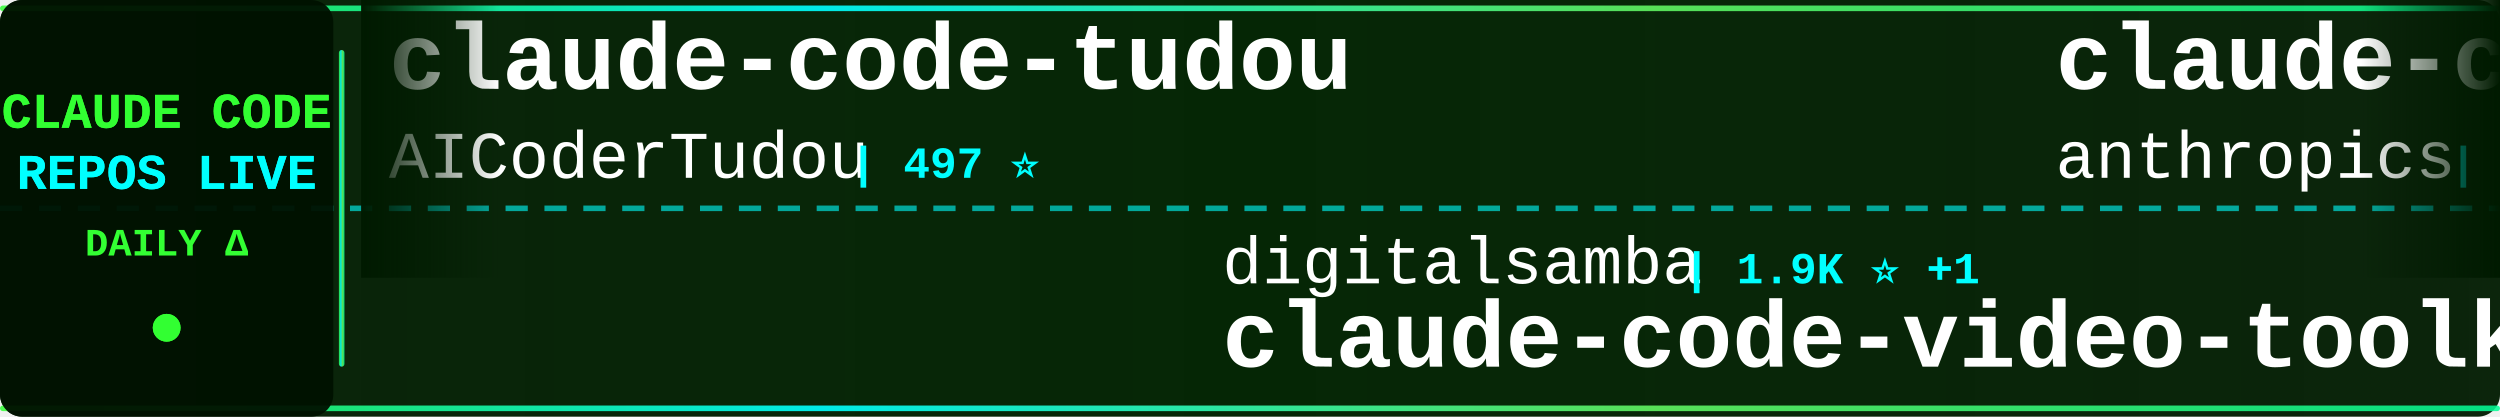
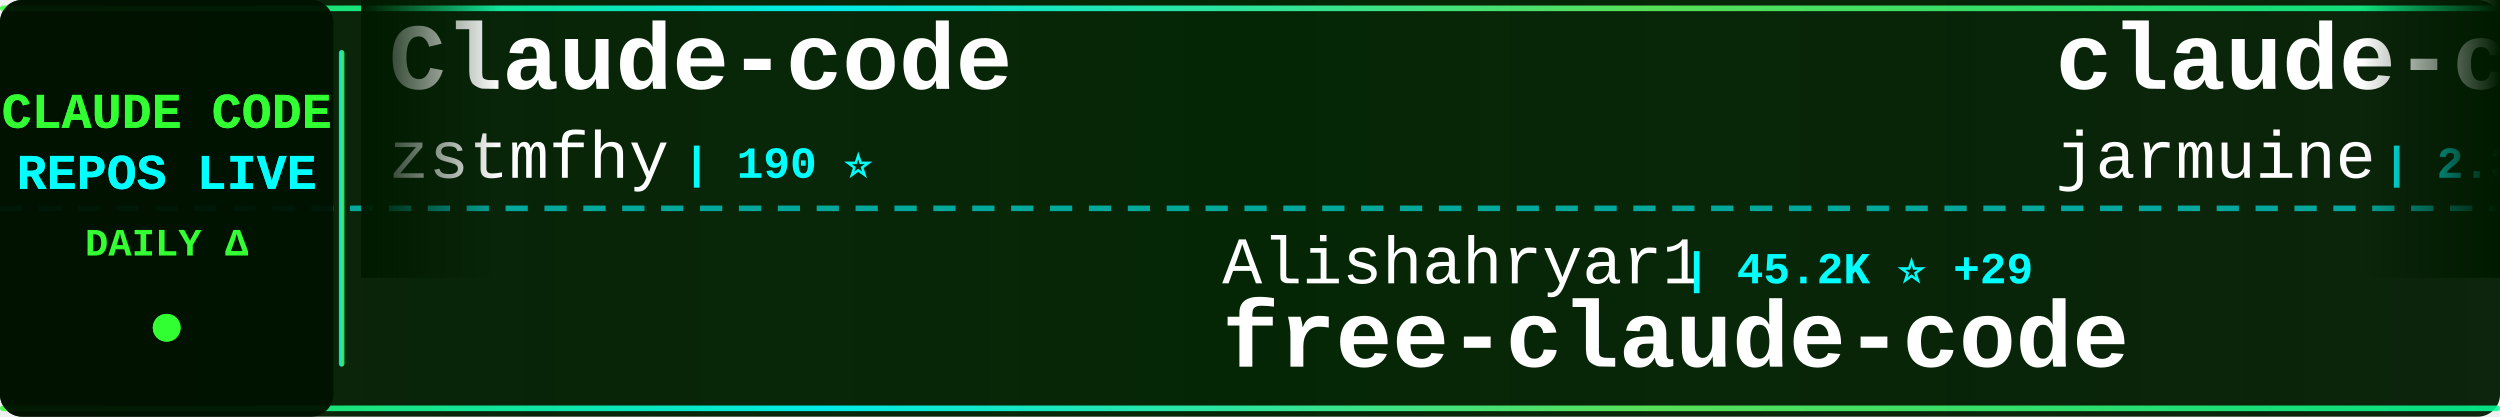
<svg xmlns="http://www.w3.org/2000/svg" width="900" height="150">
  <defs>
    <linearGradient id="tickerBg" x1="0%" y1="0%" x2="100%" y2="0%">
      <stop offset="0%" style="stop-color:#001a00;stop-opacity:0.95" />
      <stop offset="50%" style="stop-color:#002200;stop-opacity:0.98" />
      <stop offset="100%" style="stop-color:#001a00;stop-opacity:0.95" />
    </linearGradient>
    <linearGradient id="borderGrad" x1="0%" y1="0%" x2="100%" y2="0%">
      <stop offset="0%" style="stop-color:#33ff33;stop-opacity:0.85">
        <animate attributeName="stop-opacity" values="0.85;1;0.85" dur="2s" repeatCount="indefinite" />
      </stop>
      <stop offset="33%" style="stop-color:#00ffff;stop-opacity:0.9">
        <animate attributeName="stop-opacity" values="0.9;1;0.9" dur="2.2s" repeatCount="indefinite" />
      </stop>
      <stop offset="66%" style="stop-color:#66ff66;stop-opacity:0.85">
        <animate attributeName="stop-opacity" values="0.85;1;0.85" dur="1.8s" repeatCount="indefinite" />
      </stop>
      <stop offset="100%" style="stop-color:#00ff99;stop-opacity:0.85">
        <animate attributeName="stop-opacity" values="0.85;1;0.85" dur="2s" repeatCount="indefinite" />
      </stop>
    </linearGradient>
    <filter id="textGlow">
      <feGaussianBlur stdDeviation="0.1" result="coloredBlur" />
      <feMerge>
        <feMergeNode in="coloredBlur" />
        <feMergeNode in="SourceGraphic" />
      </feMerge>
    </filter>
    <filter id="metricGlow">
      <feGaussianBlur stdDeviation="0.2" result="coloredBlur" />
      <feMerge>
        <feMergeNode in="coloredBlur" />
        <feMergeNode in="SourceGraphic" />
      </feMerge>
    </filter>
    <linearGradient id="leftFade" x1="0%" y1="0%" x2="100%" y2="0%">
      <stop offset="0%" style="stop-color:#001a00;stop-opacity:1" />
      <stop offset="100%" style="stop-color:#001a00;stop-opacity:0" />
    </linearGradient>
    <linearGradient id="rightFade" x1="0%" y1="0%" x2="100%" y2="0%">
      <stop offset="0%" style="stop-color:#001a00;stop-opacity:0" />
      <stop offset="100%" style="stop-color:#001a00;stop-opacity:1" />
    </linearGradient>
  </defs>
  <rect width="900" height="150" fill="url(#tickerBg)" rx="8" />
  <rect x="0" y="2" width="900" height="2" fill="url(#borderGrad)" rx="1" />
  <rect x="0" y="146" width="900" height="2" fill="url(#borderGrad)" rx="1" />
  <line x1="0" y1="75" x2="900" y2="75" stroke="#00ffff" stroke-width="2" stroke-dasharray="8 6" opacity="0.6" />
  <rect x="0" y="0" width="120" height="150" fill="#001100" opacity="0.95" rx="8" />
  <text x="60" y="46" font-family="'Courier New', monospace" font-size="18" font-weight="bold" fill="#33ff33" text-anchor="middle" filter="url(#textGlow)">
    CLAUDE CODE
  </text>
  <text x="60" y="68" font-family="'Courier New', monospace" font-size="18" font-weight="bold" fill="#00ffff" text-anchor="middle" filter="url(#textGlow)">
    REPOS LIVE
  </text>
  <text x="60" y="92" font-family="'Courier New', monospace" font-size="14" font-weight="bold" fill="#33ff33" text-anchor="middle">
    DAILY Δ
  </text>
  <circle cx="60" cy="118" r="5" fill="#33ff33" filter="url(#metricGlow)">
    <animate attributeName="r" values="4;6;4" dur="1.5s" repeatCount="indefinite" />
    <animate attributeName="opacity" values="0.6;1;0.6" dur="1.5s" repeatCount="indefinite" />
  </circle>
  <rect x="122" y="18" width="2" height="114" fill="url(#borderGrad)" rx="1" />
  <clipPath id="tickerClip">
    <rect x="130" y="0" width="770" height="150" />
  </clipPath>
  <g clip-path="url(#tickerClip)">
    <g id="tickerItems">
      <animateTransform attributeName="transform" attributeType="XML" type="translate" from="0 0" to="-3000 0" dur="54s" repeatCount="indefinite" />
      <g transform="translate(0, 0)">
-         <text x="140" y="32" font-family="'Courier New', monospace" font-size="34" font-weight="bold" fill="#ffffff">claude-code-tudou</text>
-         <text x="140" y="64" font-family="'Courier New', monospace" font-size="24" font-weight="normal" fill="#ffffff" opacity="1.0">AICoderTudou</text>
-         <text x="306" y="64" font-family="'Courier New', monospace" font-size="16" font-weight="bold" fill="#00ffff"> | 497 ⭐</text>
+         <text x="140" y="32" font-family="'Courier New', monospace" font-size="34" font-weight="bold" fill="#ffffff">Claude-code</text>
+         <text x="140" y="64" font-family="'Courier New', monospace" font-size="24" font-weight="normal" fill="#ffffff" opacity="1.0">zstmfhy</text>
+         <text x="246" y="64" font-family="'Courier New', monospace" font-size="16" font-weight="bold" fill="#00ffff"> | 190 ⭐</text>
      </g>
      <g transform="translate(300, 0)">
-         <text x="140" y="102" font-family="'Courier New', monospace" font-size="24" font-weight="normal" fill="#ffffff" opacity="1.0">digitalsamba</text>
-         <text x="306" y="102" font-family="'Courier New', monospace" font-size="16" font-weight="bold" fill="#00ffff"> | 1.9K ⭐ +1</text>
-         <text x="140" y="132" font-family="'Courier New', monospace" font-size="34" font-weight="bold" fill="#ffffff">claude-code-video-toolki...</text>
+         <text x="140" y="102" font-family="'Courier New', monospace" font-size="24" font-weight="normal" fill="#ffffff" opacity="1.0">Alishahryar1</text>
+         <text x="306" y="102" font-family="'Courier New', monospace" font-size="16" font-weight="bold" fill="#00ffff"> | 45.2K ⭐ +29</text>
+         <text x="140" y="132" font-family="'Courier New', monospace" font-size="34" font-weight="bold" fill="#ffffff">free-claude-code</text>
      </g>
      <g transform="translate(600, 0)">
-         <text x="140" y="32" font-family="'Courier New', monospace" font-size="34" font-weight="bold" fill="#ffffff">claude-code-security-rev...</text>
-         <text x="140" y="64" font-family="'Courier New', monospace" font-size="24" font-weight="normal" fill="#ffffff" opacity="1.0">anthropics</text>
-         <text x="282" y="64" font-family="'Courier New', monospace" font-size="16" font-weight="bold" fill="#00ffff"> | 5.8K ⭐ +3</text>
+         <text x="140" y="32" font-family="'Courier New', monospace" font-size="34" font-weight="bold" fill="#ffffff">claude-code</text>
+         <text x="140" y="64" font-family="'Courier New', monospace" font-size="24" font-weight="normal" fill="#ffffff" opacity="1.0">jarmuine</text>
+         <text x="258" y="64" font-family="'Courier New', monospace" font-size="16" font-weight="bold" fill="#00ffff"> | 2.3K ⭐</text>
      </g>
      <g transform="translate(900, 0)">
-         <text x="140" y="102" font-family="'Courier New', monospace" font-size="24" font-weight="normal" fill="#ffffff" opacity="1.0">alejandrobalderas</text>
-         <text x="366" y="102" font-family="'Courier New', monospace" font-size="16" font-weight="bold" fill="#00ffff"> | 2.7K ⭐</text>
-         <text x="140" y="132" font-family="'Courier New', monospace" font-size="34" font-weight="bold" fill="#ffffff">claude-code-from-source</text>
+         <text x="140" y="102" font-family="'Courier New', monospace" font-size="24" font-weight="normal" fill="#ffffff" opacity="1.0">musistudio</text>
+         <text x="282" y="102" font-family="'Courier New', monospace" font-size="16" font-weight="bold" fill="#00ffff"> | 36.6K ⭐</text>
+         <text x="140" y="132" font-family="'Courier New', monospace" font-size="34" font-weight="bold" fill="#ffffff">claude-code-router</text>
      </g>
      <g transform="translate(1200, 0)">
-         <text x="140" y="32" font-family="'Courier New', monospace" font-size="34" font-weight="bold" fill="#ffffff">claude-code-best-practic...</text>
-         <text x="140" y="64" font-family="'Courier New', monospace" font-size="24" font-weight="normal" fill="#ffffff" opacity="1.0">shanraisshan</text>
-         <text x="306" y="64" font-family="'Courier New', monospace" font-size="16" font-weight="bold" fill="#00ffff"> | 64.3K ⭐ +17</text>
+         <text x="140" y="32" font-family="'Courier New', monospace" font-size="34" font-weight="bold" fill="#ffffff">claude-code</text>
+         <text x="140" y="64" font-family="'Courier New', monospace" font-size="24" font-weight="normal" fill="#ffffff" opacity="1.0">Onewon</text>
+         <text x="234" y="64" font-family="'Courier New', monospace" font-size="16" font-weight="bold" fill="#00ffff"> | 180 ⭐</text>
      </g>
      <g transform="translate(1500, 0)">
-         <text x="140" y="102" font-family="'Courier New', monospace" font-size="24" font-weight="normal" fill="#ffffff" opacity="1.0">Njengah</text>
-         <text x="246" y="102" font-family="'Courier New', monospace" font-size="16" font-weight="bold" fill="#00ffff"> | 1.9K ⭐ +1.9K</text>
-         <text x="140" y="132" font-family="'Courier New', monospace" font-size="34" font-weight="bold" fill="#ffffff">claude-code-cheat-sheet</text>
+         <text x="140" y="102" font-family="'Courier New', monospace" font-size="24" font-weight="normal" fill="#ffffff" opacity="1.0">wanshuiyin</text>
+         <text x="282" y="102" font-family="'Courier New', monospace" font-size="16" font-weight="bold" fill="#00ffff"> | 14.5K ⭐ +4</text>
+         <text x="140" y="132" font-family="'Courier New', monospace" font-size="34" font-weight="bold" fill="#ffffff">Auto-claude-code-researc...</text>
      </g>
      <g transform="translate(1800, 0)">
-         <text x="140" y="32" font-family="'Courier New', monospace" font-size="34" font-weight="bold" fill="#ffffff">claude-code-tips</text>
-         <text x="140" y="64" font-family="'Courier New', monospace" font-size="24" font-weight="normal" fill="#ffffff" opacity="1.0">ykdojo</text>
-         <text x="234" y="64" font-family="'Courier New', monospace" font-size="16" font-weight="bold" fill="#00ffff"> | 9.6K ⭐ +4</text>
+         <text x="140" y="32" font-family="'Courier New', monospace" font-size="34" font-weight="bold" fill="#ffffff">claude-code-infrastructu...</text>
+         <text x="140" y="64" font-family="'Courier New', monospace" font-size="24" font-weight="normal" fill="#ffffff" opacity="1.0">diet103</text>
+         <text x="246" y="64" font-family="'Courier New', monospace" font-size="16" font-weight="bold" fill="#00ffff"> | 10.0K ⭐</text>
      </g>
      <g transform="translate(2100, 0)">
-         <text x="140" y="102" font-family="'Courier New', monospace" font-size="24" font-weight="normal" fill="#ffffff" opacity="1.0">SeemSeam</text>
-         <text x="258" y="102" font-family="'Courier New', monospace" font-size="16" font-weight="bold" fill="#00ffff"> | 3.4K ⭐ +1</text>
-         <text x="140" y="132" font-family="'Courier New', monospace" font-size="34" font-weight="bold" fill="#ffffff">claude_codex_bridge</text>
+         <text x="140" y="102" font-family="'Courier New', monospace" font-size="24" font-weight="normal" fill="#ffffff" opacity="1.0">anthropics</text>
+         <text x="282" y="102" font-family="'Courier New', monospace" font-size="16" font-weight="bold" fill="#00ffff"> | 8.6K ⭐ +3</text>
+         <text x="140" y="132" font-family="'Courier New', monospace" font-size="34" font-weight="bold" fill="#ffffff">claude-code-action</text>
      </g>
      <g transform="translate(2400, 0)">
-         <text x="140" y="32" font-family="'Courier New', monospace" font-size="34" font-weight="bold" fill="#ffffff">claude-code-source-code</text>
-         <text x="140" y="64" font-family="'Courier New', monospace" font-size="24" font-weight="normal" fill="#ffffff" opacity="1.0">777genius</text>
-         <text x="270" y="64" font-family="'Courier New', monospace" font-size="16" font-weight="bold" fill="#00ffff"> | 925 ⭐</text>
+         <text x="140" y="32" font-family="'Courier New', monospace" font-size="34" font-weight="bold" fill="#ffffff">claude-code</text>
+         <text x="140" y="64" font-family="'Courier New', monospace" font-size="24" font-weight="normal" fill="#ffffff" opacity="1.0">codeaashu</text>
+         <text x="270" y="64" font-family="'Courier New', monospace" font-size="16" font-weight="bold" fill="#00ffff"> | 3.2K ⭐</text>
      </g>
      <g transform="translate(2700, 0)">
-         <text x="140" y="102" font-family="'Courier New', monospace" font-size="24" font-weight="normal" fill="#ffffff" opacity="1.0">zstmfhy</text>
-         <text x="246" y="102" font-family="'Courier New', monospace" font-size="16" font-weight="bold" fill="#00ffff"> | 190 ⭐</text>
-         <text x="140" y="132" font-family="'Courier New', monospace" font-size="34" font-weight="bold" fill="#ffffff">Claude-code</text>
+         <text x="140" y="102" font-family="'Courier New', monospace" font-size="24" font-weight="normal" fill="#ffffff" opacity="1.0">repowise-dev</text>
+         <text x="306" y="102" font-family="'Courier New', monospace" font-size="16" font-weight="bold" fill="#00ffff"> | 1.2K ⭐ +1</text>
+         <text x="140" y="132" font-family="'Courier New', monospace" font-size="34" font-weight="bold" fill="#ffffff">claude-code-prompts</text>
      </g>
      <g transform="translate(3000, 0)">
-         <text x="140" y="32" font-family="'Courier New', monospace" font-size="34" font-weight="bold" fill="#ffffff">claude-code-tudou</text>
-         <text x="140" y="64" font-family="'Courier New', monospace" font-size="24" font-weight="normal" fill="#ffffff" opacity="1.0">AICoderTudou</text>
-         <text x="306" y="64" font-family="'Courier New', monospace" font-size="16" font-weight="bold" fill="#00ffff"> | 497 ⭐</text>
+         <text x="140" y="32" font-family="'Courier New', monospace" font-size="34" font-weight="bold" fill="#ffffff">Claude-code</text>
+         <text x="140" y="64" font-family="'Courier New', monospace" font-size="24" font-weight="normal" fill="#ffffff" opacity="1.0">zstmfhy</text>
+         <text x="246" y="64" font-family="'Courier New', monospace" font-size="16" font-weight="bold" fill="#00ffff"> | 190 ⭐</text>
      </g>
      <g transform="translate(3300, 0)">
-         <text x="140" y="102" font-family="'Courier New', monospace" font-size="24" font-weight="normal" fill="#ffffff" opacity="1.0">digitalsamba</text>
-         <text x="306" y="102" font-family="'Courier New', monospace" font-size="16" font-weight="bold" fill="#00ffff"> | 1.9K ⭐ +1</text>
-         <text x="140" y="132" font-family="'Courier New', monospace" font-size="34" font-weight="bold" fill="#ffffff">claude-code-video-toolki...</text>
+         <text x="140" y="102" font-family="'Courier New', monospace" font-size="24" font-weight="normal" fill="#ffffff" opacity="1.0">Alishahryar1</text>
+         <text x="306" y="102" font-family="'Courier New', monospace" font-size="16" font-weight="bold" fill="#00ffff"> | 45.2K ⭐ +29</text>
+         <text x="140" y="132" font-family="'Courier New', monospace" font-size="34" font-weight="bold" fill="#ffffff">free-claude-code</text>
      </g>
      <g transform="translate(3600, 0)">
-         <text x="140" y="32" font-family="'Courier New', monospace" font-size="34" font-weight="bold" fill="#ffffff">claude-code-security-rev...</text>
-         <text x="140" y="64" font-family="'Courier New', monospace" font-size="24" font-weight="normal" fill="#ffffff" opacity="1.0">anthropics</text>
-         <text x="282" y="64" font-family="'Courier New', monospace" font-size="16" font-weight="bold" fill="#00ffff"> | 5.8K ⭐ +3</text>
+         <text x="140" y="32" font-family="'Courier New', monospace" font-size="34" font-weight="bold" fill="#ffffff">claude-code</text>
+         <text x="140" y="64" font-family="'Courier New', monospace" font-size="24" font-weight="normal" fill="#ffffff" opacity="1.0">jarmuine</text>
+         <text x="258" y="64" font-family="'Courier New', monospace" font-size="16" font-weight="bold" fill="#00ffff"> | 2.3K ⭐</text>
      </g>
      <g transform="translate(3900, 0)">
-         <text x="140" y="102" font-family="'Courier New', monospace" font-size="24" font-weight="normal" fill="#ffffff" opacity="1.0">alejandrobalderas</text>
-         <text x="366" y="102" font-family="'Courier New', monospace" font-size="16" font-weight="bold" fill="#00ffff"> | 2.7K ⭐</text>
-         <text x="140" y="132" font-family="'Courier New', monospace" font-size="34" font-weight="bold" fill="#ffffff">claude-code-from-source</text>
+         <text x="140" y="102" font-family="'Courier New', monospace" font-size="24" font-weight="normal" fill="#ffffff" opacity="1.0">musistudio</text>
+         <text x="282" y="102" font-family="'Courier New', monospace" font-size="16" font-weight="bold" fill="#00ffff"> | 36.6K ⭐</text>
+         <text x="140" y="132" font-family="'Courier New', monospace" font-size="34" font-weight="bold" fill="#ffffff">claude-code-router</text>
      </g>
    </g>
  </g>
  <rect x="130" y="0" width="50" height="100" fill="url(#leftFade)" />
  <rect x="850" y="0" width="50" height="100" fill="url(#rightFade)" />
</svg>
